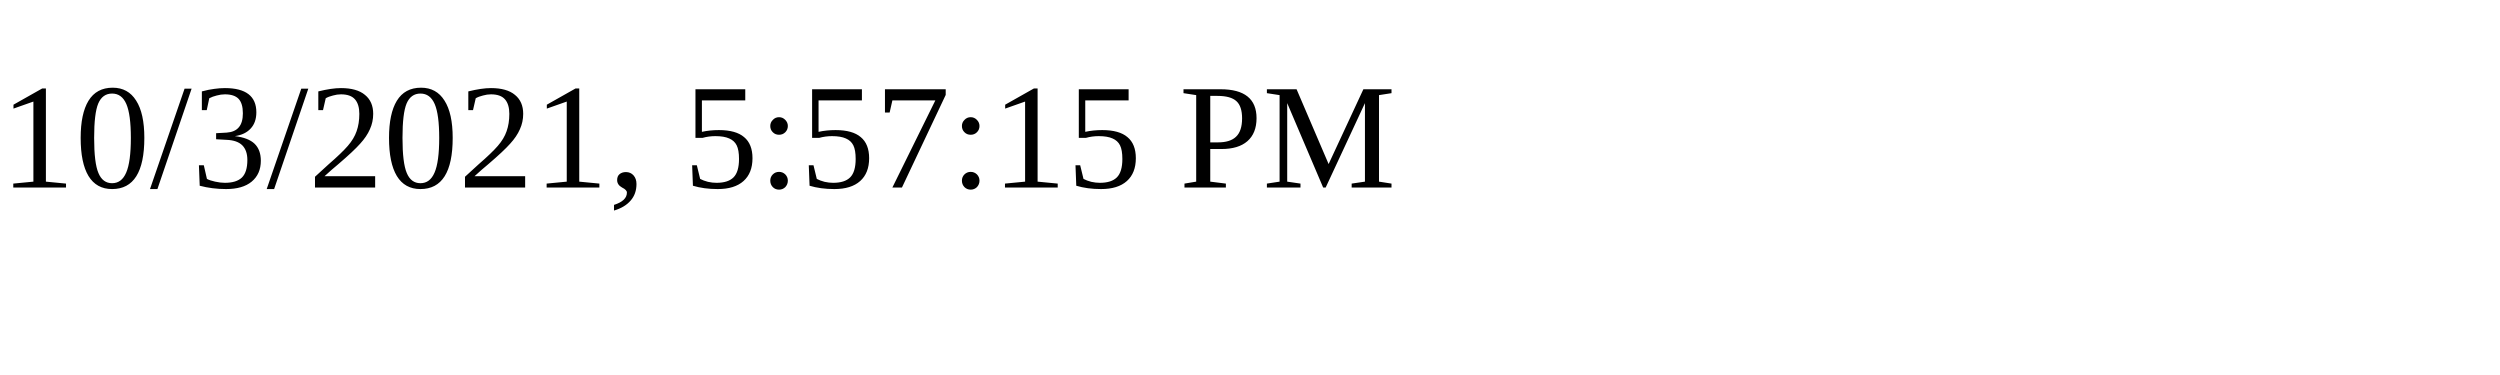
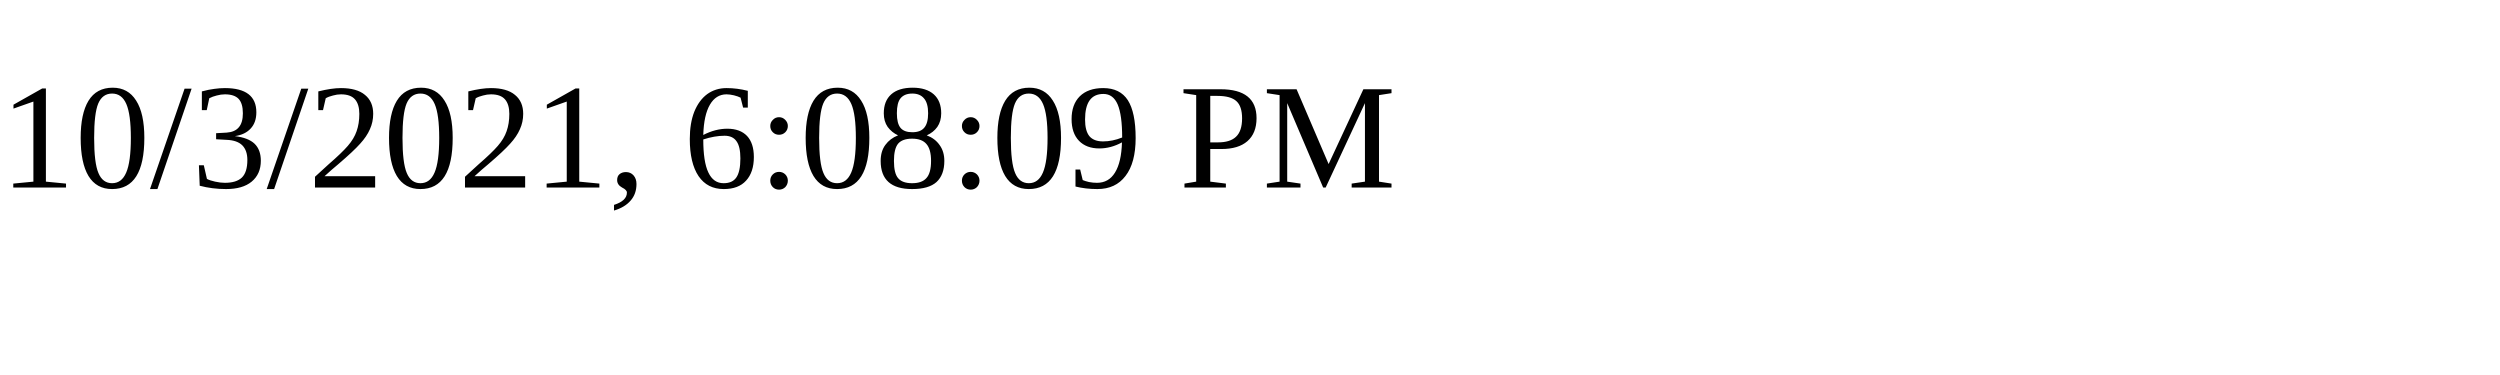
<svg xmlns="http://www.w3.org/2000/svg" height="30" width="200">
-   <text x="0" y="15">10/3/2021, 5:57:15 PM</text>
+   <text x="0" y="15">10/3/2021, 6:08:09 PM</text>
</svg>
